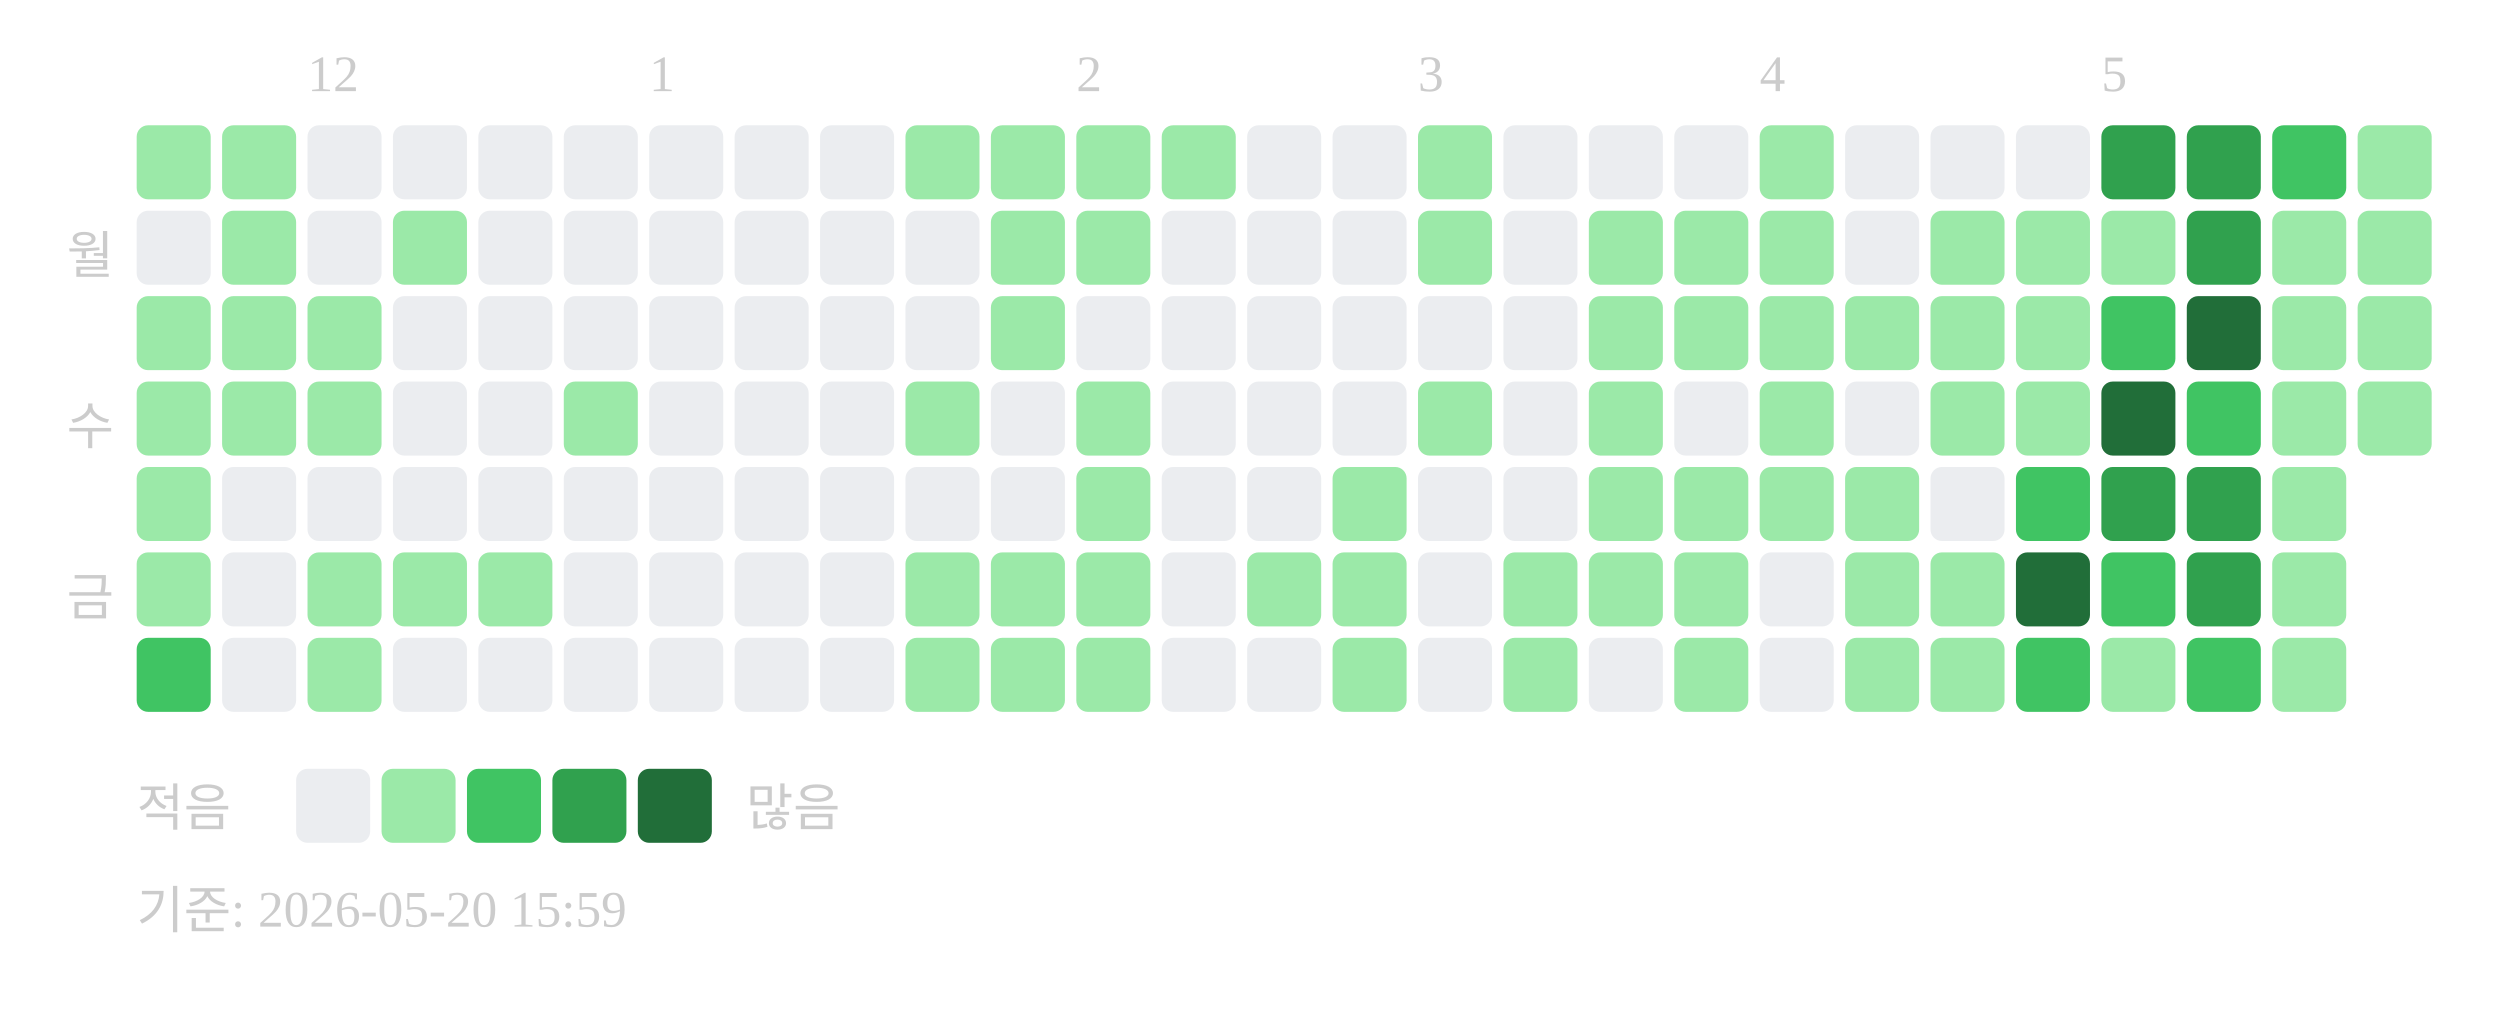
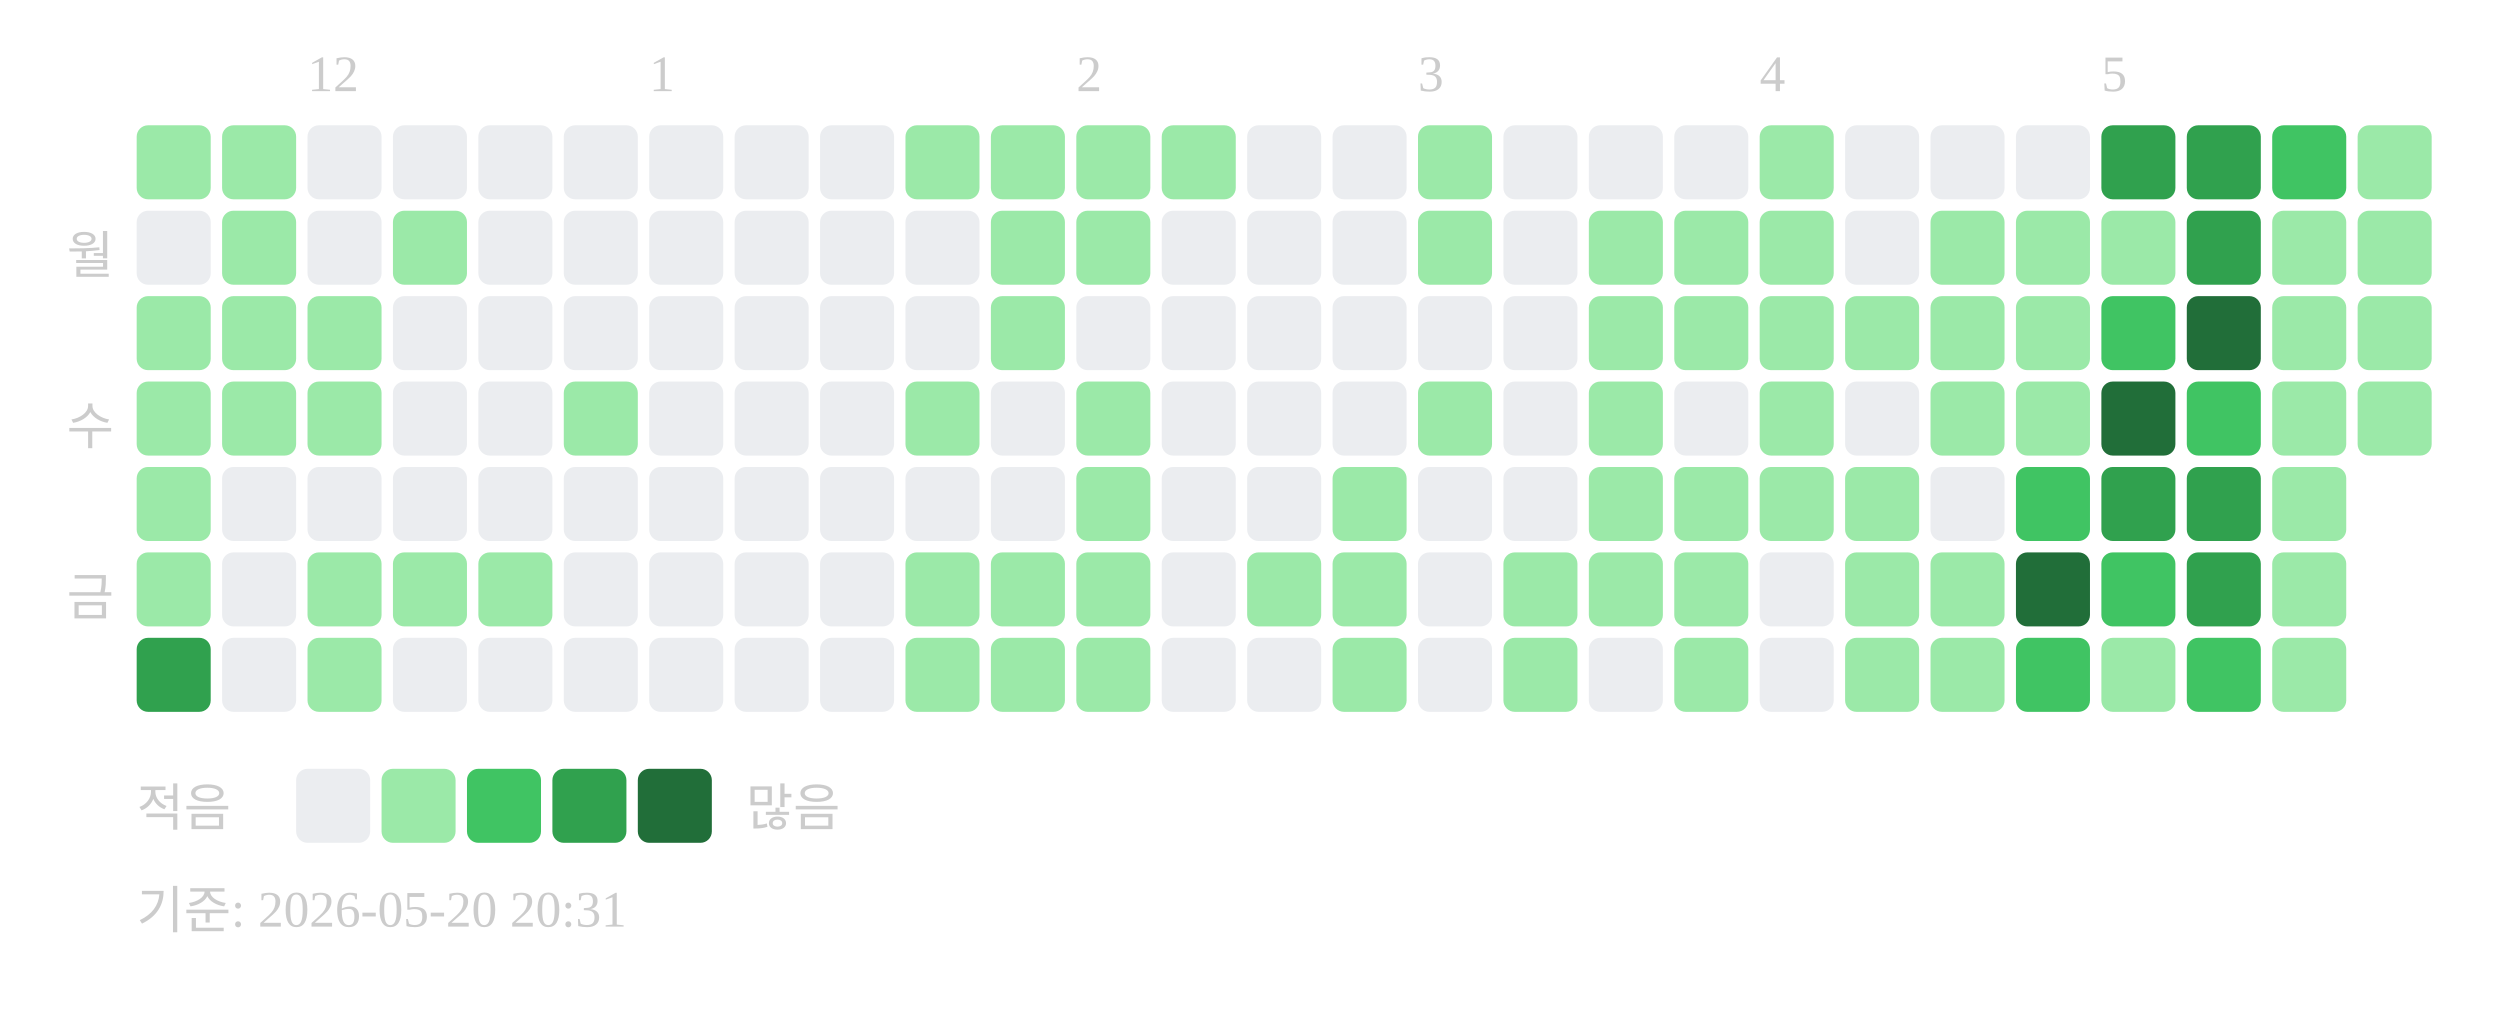
<svg xmlns="http://www.w3.org/2000/svg" width="439" height="181">
  <text x="54" y="16" font-size="9" fill="#cccccc">12</text>
  <text x="114" y="16" font-size="9" fill="#cccccc">1</text>
  <text x="189" y="16" font-size="9" fill="#cccccc">2</text>
  <text x="249" y="16" font-size="9" fill="#cccccc">3</text>
  <text x="309" y="16" font-size="9" fill="#cccccc">4</text>
  <text x="369" y="16" font-size="9" fill="#cccccc">5</text>
  <text x="20" y="48" text-anchor="end" font-size="9" fill="#cccccc">월</text>
  <text x="20" y="78" text-anchor="end" font-size="9" fill="#cccccc">수</text>
  <text x="20" y="108" text-anchor="end" font-size="9" fill="#cccccc">금</text>
  <rect x="24" y="22" width="13" height="13" rx="2" fill="#9be9a8" />
  <rect x="24" y="37" width="13" height="13" rx="2" fill="#ebedf0" />
  <rect x="24" y="52" width="13" height="13" rx="2" fill="#9be9a8" />
  <rect x="24" y="67" width="13" height="13" rx="2" fill="#9be9a8" />
  <rect x="24" y="82" width="13" height="13" rx="2" fill="#9be9a8" />
  <rect x="24" y="97" width="13" height="13" rx="2" fill="#9be9a8" />
-   <rect x="24" y="112" width="13" height="13" rx="2" fill="#40c463" />
+   <rect x="24" y="112" width="13" height="13" rx="2" fill="#30a14e" />
  <rect x="39" y="22" width="13" height="13" rx="2" fill="#9be9a8" />
  <rect x="39" y="37" width="13" height="13" rx="2" fill="#9be9a8" />
  <rect x="39" y="52" width="13" height="13" rx="2" fill="#9be9a8" />
  <rect x="39" y="67" width="13" height="13" rx="2" fill="#9be9a8" />
  <rect x="39" y="82" width="13" height="13" rx="2" fill="#ebedf0" />
  <rect x="39" y="97" width="13" height="13" rx="2" fill="#ebedf0" />
  <rect x="39" y="112" width="13" height="13" rx="2" fill="#ebedf0" />
  <rect x="54" y="22" width="13" height="13" rx="2" fill="#ebedf0" />
  <rect x="54" y="37" width="13" height="13" rx="2" fill="#ebedf0" />
  <rect x="54" y="52" width="13" height="13" rx="2" fill="#9be9a8" />
  <rect x="54" y="67" width="13" height="13" rx="2" fill="#9be9a8" />
  <rect x="54" y="82" width="13" height="13" rx="2" fill="#ebedf0" />
  <rect x="54" y="97" width="13" height="13" rx="2" fill="#9be9a8" />
  <rect x="54" y="112" width="13" height="13" rx="2" fill="#9be9a8" />
  <rect x="69" y="22" width="13" height="13" rx="2" fill="#ebedf0" />
  <rect x="69" y="37" width="13" height="13" rx="2" fill="#9be9a8" />
  <rect x="69" y="52" width="13" height="13" rx="2" fill="#ebedf0" />
  <rect x="69" y="67" width="13" height="13" rx="2" fill="#ebedf0" />
  <rect x="69" y="82" width="13" height="13" rx="2" fill="#ebedf0" />
  <rect x="69" y="97" width="13" height="13" rx="2" fill="#9be9a8" />
  <rect x="69" y="112" width="13" height="13" rx="2" fill="#ebedf0" />
  <rect x="84" y="22" width="13" height="13" rx="2" fill="#ebedf0" />
  <rect x="84" y="37" width="13" height="13" rx="2" fill="#ebedf0" />
  <rect x="84" y="52" width="13" height="13" rx="2" fill="#ebedf0" />
  <rect x="84" y="67" width="13" height="13" rx="2" fill="#ebedf0" />
  <rect x="84" y="82" width="13" height="13" rx="2" fill="#ebedf0" />
  <rect x="84" y="97" width="13" height="13" rx="2" fill="#9be9a8" />
  <rect x="84" y="112" width="13" height="13" rx="2" fill="#ebedf0" />
  <rect x="99" y="22" width="13" height="13" rx="2" fill="#ebedf0" />
  <rect x="99" y="37" width="13" height="13" rx="2" fill="#ebedf0" />
  <rect x="99" y="52" width="13" height="13" rx="2" fill="#ebedf0" />
  <rect x="99" y="67" width="13" height="13" rx="2" fill="#9be9a8" />
  <rect x="99" y="82" width="13" height="13" rx="2" fill="#ebedf0" />
  <rect x="99" y="97" width="13" height="13" rx="2" fill="#ebedf0" />
  <rect x="99" y="112" width="13" height="13" rx="2" fill="#ebedf0" />
  <rect x="114" y="22" width="13" height="13" rx="2" fill="#ebedf0" />
  <rect x="114" y="37" width="13" height="13" rx="2" fill="#ebedf0" />
  <rect x="114" y="52" width="13" height="13" rx="2" fill="#ebedf0" />
  <rect x="114" y="67" width="13" height="13" rx="2" fill="#ebedf0" />
  <rect x="114" y="82" width="13" height="13" rx="2" fill="#ebedf0" />
  <rect x="114" y="97" width="13" height="13" rx="2" fill="#ebedf0" />
  <rect x="114" y="112" width="13" height="13" rx="2" fill="#ebedf0" />
  <rect x="129" y="22" width="13" height="13" rx="2" fill="#ebedf0" />
  <rect x="129" y="37" width="13" height="13" rx="2" fill="#ebedf0" />
  <rect x="129" y="52" width="13" height="13" rx="2" fill="#ebedf0" />
  <rect x="129" y="67" width="13" height="13" rx="2" fill="#ebedf0" />
  <rect x="129" y="82" width="13" height="13" rx="2" fill="#ebedf0" />
  <rect x="129" y="97" width="13" height="13" rx="2" fill="#ebedf0" />
  <rect x="129" y="112" width="13" height="13" rx="2" fill="#ebedf0" />
  <rect x="144" y="22" width="13" height="13" rx="2" fill="#ebedf0" />
  <rect x="144" y="37" width="13" height="13" rx="2" fill="#ebedf0" />
  <rect x="144" y="52" width="13" height="13" rx="2" fill="#ebedf0" />
  <rect x="144" y="67" width="13" height="13" rx="2" fill="#ebedf0" />
  <rect x="144" y="82" width="13" height="13" rx="2" fill="#ebedf0" />
  <rect x="144" y="97" width="13" height="13" rx="2" fill="#ebedf0" />
  <rect x="144" y="112" width="13" height="13" rx="2" fill="#ebedf0" />
  <rect x="159" y="22" width="13" height="13" rx="2" fill="#9be9a8" />
  <rect x="159" y="37" width="13" height="13" rx="2" fill="#ebedf0" />
  <rect x="159" y="52" width="13" height="13" rx="2" fill="#ebedf0" />
  <rect x="159" y="67" width="13" height="13" rx="2" fill="#9be9a8" />
  <rect x="159" y="82" width="13" height="13" rx="2" fill="#ebedf0" />
  <rect x="159" y="97" width="13" height="13" rx="2" fill="#9be9a8" />
  <rect x="159" y="112" width="13" height="13" rx="2" fill="#9be9a8" />
  <rect x="174" y="22" width="13" height="13" rx="2" fill="#9be9a8" />
  <rect x="174" y="37" width="13" height="13" rx="2" fill="#9be9a8" />
  <rect x="174" y="52" width="13" height="13" rx="2" fill="#9be9a8" />
  <rect x="174" y="67" width="13" height="13" rx="2" fill="#ebedf0" />
  <rect x="174" y="82" width="13" height="13" rx="2" fill="#ebedf0" />
  <rect x="174" y="97" width="13" height="13" rx="2" fill="#9be9a8" />
  <rect x="174" y="112" width="13" height="13" rx="2" fill="#9be9a8" />
  <rect x="189" y="22" width="13" height="13" rx="2" fill="#9be9a8" />
  <rect x="189" y="37" width="13" height="13" rx="2" fill="#9be9a8" />
  <rect x="189" y="52" width="13" height="13" rx="2" fill="#ebedf0" />
  <rect x="189" y="67" width="13" height="13" rx="2" fill="#9be9a8" />
  <rect x="189" y="82" width="13" height="13" rx="2" fill="#9be9a8" />
  <rect x="189" y="97" width="13" height="13" rx="2" fill="#9be9a8" />
  <rect x="189" y="112" width="13" height="13" rx="2" fill="#9be9a8" />
  <rect x="204" y="22" width="13" height="13" rx="2" fill="#9be9a8" />
  <rect x="204" y="37" width="13" height="13" rx="2" fill="#ebedf0" />
  <rect x="204" y="52" width="13" height="13" rx="2" fill="#ebedf0" />
  <rect x="204" y="67" width="13" height="13" rx="2" fill="#ebedf0" />
  <rect x="204" y="82" width="13" height="13" rx="2" fill="#ebedf0" />
  <rect x="204" y="97" width="13" height="13" rx="2" fill="#ebedf0" />
  <rect x="204" y="112" width="13" height="13" rx="2" fill="#ebedf0" />
  <rect x="219" y="22" width="13" height="13" rx="2" fill="#ebedf0" />
  <rect x="219" y="37" width="13" height="13" rx="2" fill="#ebedf0" />
  <rect x="219" y="52" width="13" height="13" rx="2" fill="#ebedf0" />
  <rect x="219" y="67" width="13" height="13" rx="2" fill="#ebedf0" />
  <rect x="219" y="82" width="13" height="13" rx="2" fill="#ebedf0" />
  <rect x="219" y="97" width="13" height="13" rx="2" fill="#9be9a8" />
  <rect x="219" y="112" width="13" height="13" rx="2" fill="#ebedf0" />
  <rect x="234" y="22" width="13" height="13" rx="2" fill="#ebedf0" />
  <rect x="234" y="37" width="13" height="13" rx="2" fill="#ebedf0" />
  <rect x="234" y="52" width="13" height="13" rx="2" fill="#ebedf0" />
  <rect x="234" y="67" width="13" height="13" rx="2" fill="#ebedf0" />
  <rect x="234" y="82" width="13" height="13" rx="2" fill="#9be9a8" />
  <rect x="234" y="97" width="13" height="13" rx="2" fill="#9be9a8" />
  <rect x="234" y="112" width="13" height="13" rx="2" fill="#9be9a8" />
  <rect x="249" y="22" width="13" height="13" rx="2" fill="#9be9a8" />
  <rect x="249" y="37" width="13" height="13" rx="2" fill="#9be9a8" />
  <rect x="249" y="52" width="13" height="13" rx="2" fill="#ebedf0" />
  <rect x="249" y="67" width="13" height="13" rx="2" fill="#9be9a8" />
  <rect x="249" y="82" width="13" height="13" rx="2" fill="#ebedf0" />
  <rect x="249" y="97" width="13" height="13" rx="2" fill="#ebedf0" />
  <rect x="249" y="112" width="13" height="13" rx="2" fill="#ebedf0" />
  <rect x="264" y="22" width="13" height="13" rx="2" fill="#ebedf0" />
  <rect x="264" y="37" width="13" height="13" rx="2" fill="#ebedf0" />
  <rect x="264" y="52" width="13" height="13" rx="2" fill="#ebedf0" />
  <rect x="264" y="67" width="13" height="13" rx="2" fill="#ebedf0" />
  <rect x="264" y="82" width="13" height="13" rx="2" fill="#ebedf0" />
  <rect x="264" y="97" width="13" height="13" rx="2" fill="#9be9a8" />
  <rect x="264" y="112" width="13" height="13" rx="2" fill="#9be9a8" />
  <rect x="279" y="22" width="13" height="13" rx="2" fill="#ebedf0" />
  <rect x="279" y="37" width="13" height="13" rx="2" fill="#9be9a8" />
  <rect x="279" y="52" width="13" height="13" rx="2" fill="#9be9a8" />
  <rect x="279" y="67" width="13" height="13" rx="2" fill="#9be9a8" />
  <rect x="279" y="82" width="13" height="13" rx="2" fill="#9be9a8" />
  <rect x="279" y="97" width="13" height="13" rx="2" fill="#9be9a8" />
  <rect x="279" y="112" width="13" height="13" rx="2" fill="#ebedf0" />
  <rect x="294" y="22" width="13" height="13" rx="2" fill="#ebedf0" />
  <rect x="294" y="37" width="13" height="13" rx="2" fill="#9be9a8" />
  <rect x="294" y="52" width="13" height="13" rx="2" fill="#9be9a8" />
  <rect x="294" y="67" width="13" height="13" rx="2" fill="#ebedf0" />
  <rect x="294" y="82" width="13" height="13" rx="2" fill="#9be9a8" />
  <rect x="294" y="97" width="13" height="13" rx="2" fill="#9be9a8" />
  <rect x="294" y="112" width="13" height="13" rx="2" fill="#9be9a8" />
  <rect x="309" y="22" width="13" height="13" rx="2" fill="#9be9a8" />
  <rect x="309" y="37" width="13" height="13" rx="2" fill="#9be9a8" />
  <rect x="309" y="52" width="13" height="13" rx="2" fill="#9be9a8" />
  <rect x="309" y="67" width="13" height="13" rx="2" fill="#9be9a8" />
  <rect x="309" y="82" width="13" height="13" rx="2" fill="#9be9a8" />
  <rect x="309" y="97" width="13" height="13" rx="2" fill="#ebedf0" />
  <rect x="309" y="112" width="13" height="13" rx="2" fill="#ebedf0" />
  <rect x="324" y="22" width="13" height="13" rx="2" fill="#ebedf0" />
  <rect x="324" y="37" width="13" height="13" rx="2" fill="#ebedf0" />
  <rect x="324" y="52" width="13" height="13" rx="2" fill="#9be9a8" />
  <rect x="324" y="67" width="13" height="13" rx="2" fill="#ebedf0" />
  <rect x="324" y="82" width="13" height="13" rx="2" fill="#9be9a8" />
  <rect x="324" y="97" width="13" height="13" rx="2" fill="#9be9a8" />
  <rect x="324" y="112" width="13" height="13" rx="2" fill="#9be9a8" />
  <rect x="339" y="22" width="13" height="13" rx="2" fill="#ebedf0" />
  <rect x="339" y="37" width="13" height="13" rx="2" fill="#9be9a8" />
  <rect x="339" y="52" width="13" height="13" rx="2" fill="#9be9a8" />
  <rect x="339" y="67" width="13" height="13" rx="2" fill="#9be9a8" />
  <rect x="339" y="82" width="13" height="13" rx="2" fill="#ebedf0" />
  <rect x="339" y="97" width="13" height="13" rx="2" fill="#9be9a8" />
  <rect x="339" y="112" width="13" height="13" rx="2" fill="#9be9a8" />
  <rect x="354" y="22" width="13" height="13" rx="2" fill="#ebedf0" />
  <rect x="354" y="37" width="13" height="13" rx="2" fill="#9be9a8" />
  <rect x="354" y="52" width="13" height="13" rx="2" fill="#9be9a8" />
  <rect x="354" y="67" width="13" height="13" rx="2" fill="#9be9a8" />
  <rect x="354" y="82" width="13" height="13" rx="2" fill="#40c463" />
  <rect x="354" y="97" width="13" height="13" rx="2" fill="#216e39" />
  <rect x="354" y="112" width="13" height="13" rx="2" fill="#40c463" />
  <rect x="369" y="22" width="13" height="13" rx="2" fill="#30a14e" />
  <rect x="369" y="37" width="13" height="13" rx="2" fill="#9be9a8" />
  <rect x="369" y="52" width="13" height="13" rx="2" fill="#40c463" />
  <rect x="369" y="67" width="13" height="13" rx="2" fill="#216e39" />
  <rect x="369" y="82" width="13" height="13" rx="2" fill="#30a14e" />
  <rect x="369" y="97" width="13" height="13" rx="2" fill="#40c463" />
  <rect x="369" y="112" width="13" height="13" rx="2" fill="#9be9a8" />
  <rect x="384" y="22" width="13" height="13" rx="2" fill="#30a14e" />
  <rect x="384" y="37" width="13" height="13" rx="2" fill="#30a14e" />
  <rect x="384" y="52" width="13" height="13" rx="2" fill="#216e39" />
  <rect x="384" y="67" width="13" height="13" rx="2" fill="#40c463" />
  <rect x="384" y="82" width="13" height="13" rx="2" fill="#30a14e" />
  <rect x="384" y="97" width="13" height="13" rx="2" fill="#30a14e" />
  <rect x="384" y="112" width="13" height="13" rx="2" fill="#40c463" />
  <rect x="399" y="22" width="13" height="13" rx="2" fill="#40c463" />
  <rect x="399" y="37" width="13" height="13" rx="2" fill="#9be9a8" />
  <rect x="399" y="52" width="13" height="13" rx="2" fill="#9be9a8" />
  <rect x="399" y="67" width="13" height="13" rx="2" fill="#9be9a8" />
  <rect x="399" y="82" width="13" height="13" rx="2" fill="#9be9a8" />
  <rect x="399" y="97" width="13" height="13" rx="2" fill="#9be9a8" />
  <rect x="399" y="112" width="13" height="13" rx="2" fill="#9be9a8" />
  <rect x="414" y="22" width="13" height="13" rx="2" fill="#9be9a8" />
  <rect x="414" y="37" width="13" height="13" rx="2" fill="#9be9a8" />
  <rect x="414" y="52" width="13" height="13" rx="2" fill="#9be9a8" />
  <rect x="414" y="67" width="13" height="13" rx="2" fill="#9be9a8" />
  <text x="24" y="145" font-size="9" fill="#cccccc">적음</text>
  <rect x="52" y="135" width="13" height="13" rx="2" fill="#ebedf0" />
  <rect x="67" y="135" width="13" height="13" rx="2" fill="#9be9a8" />
  <rect x="82" y="135" width="13" height="13" rx="2" fill="#40c463" />
  <rect x="97" y="135" width="13" height="13" rx="2" fill="#30a14e" />
  <rect x="112" y="135" width="13" height="13" rx="2" fill="#216e39" />
  <text x="131" y="145" font-size="9" fill="#cccccc">많음</text>
-   <text x="24" y="163" font-size="9" fill="#cccccc">기준: 2026-05-20 15:59</text>
+   <text x="24" y="163" font-size="9" fill="#cccccc">기준: 2026-05-20 20:31</text>
</svg>
